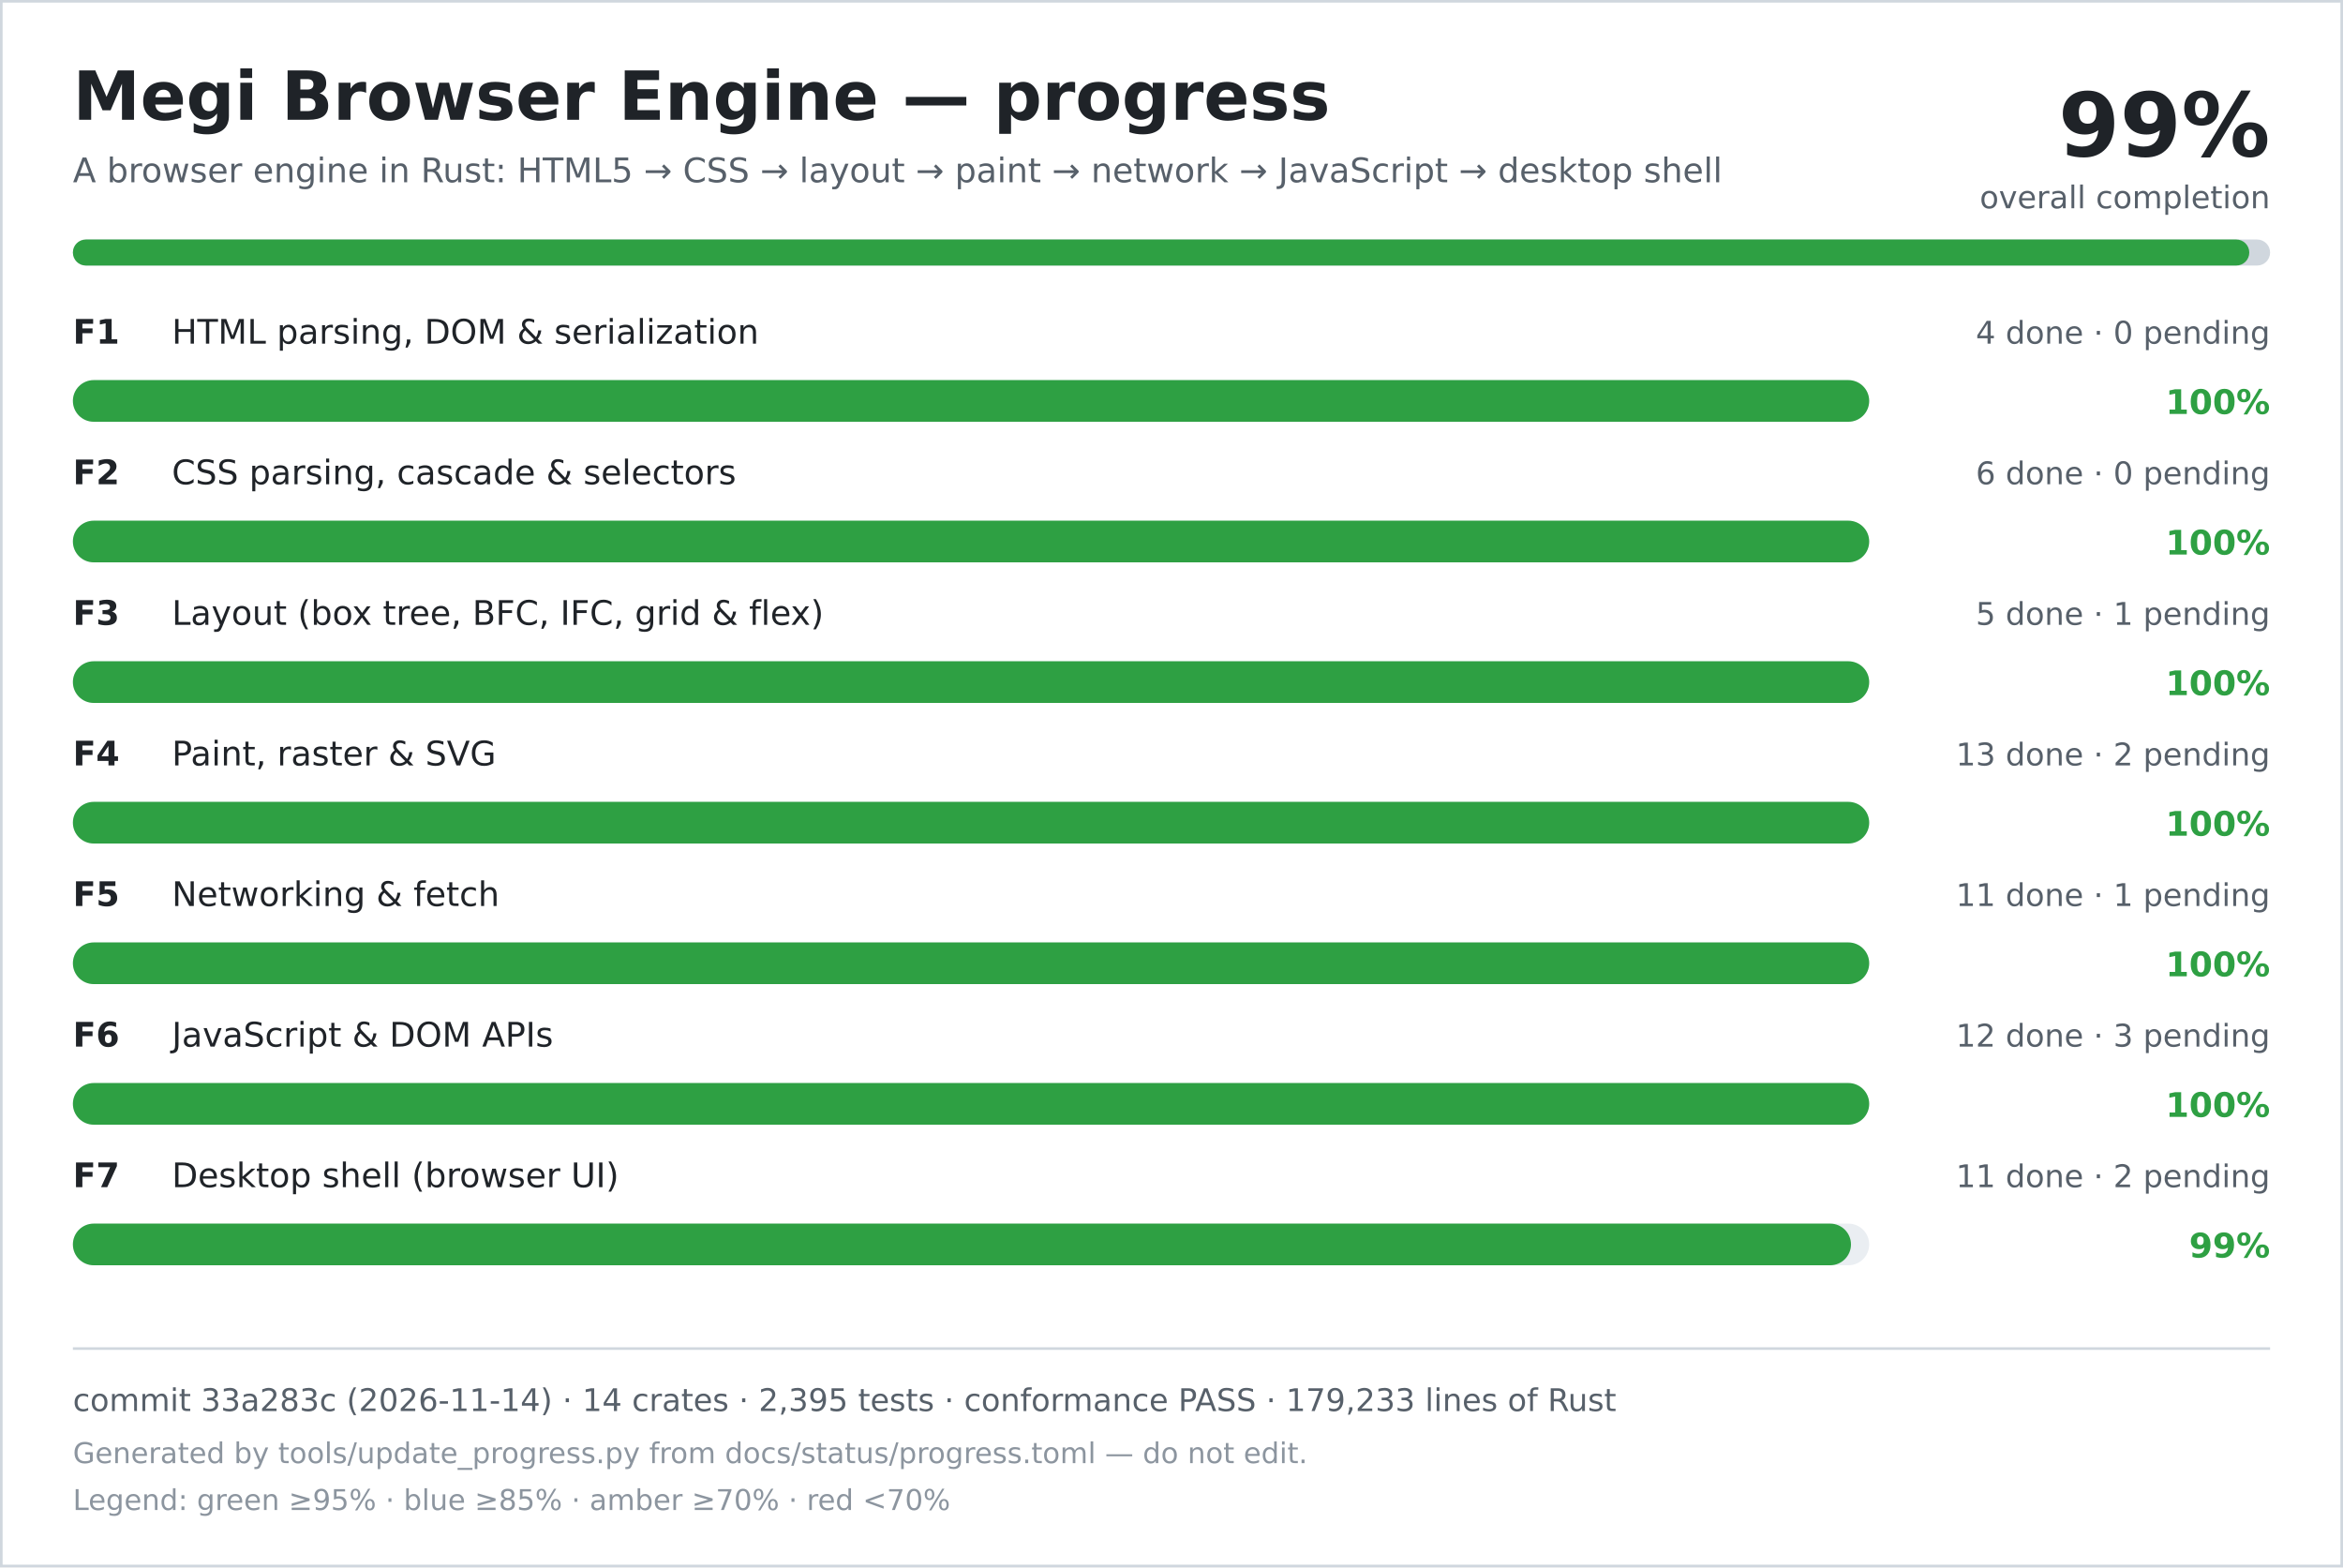
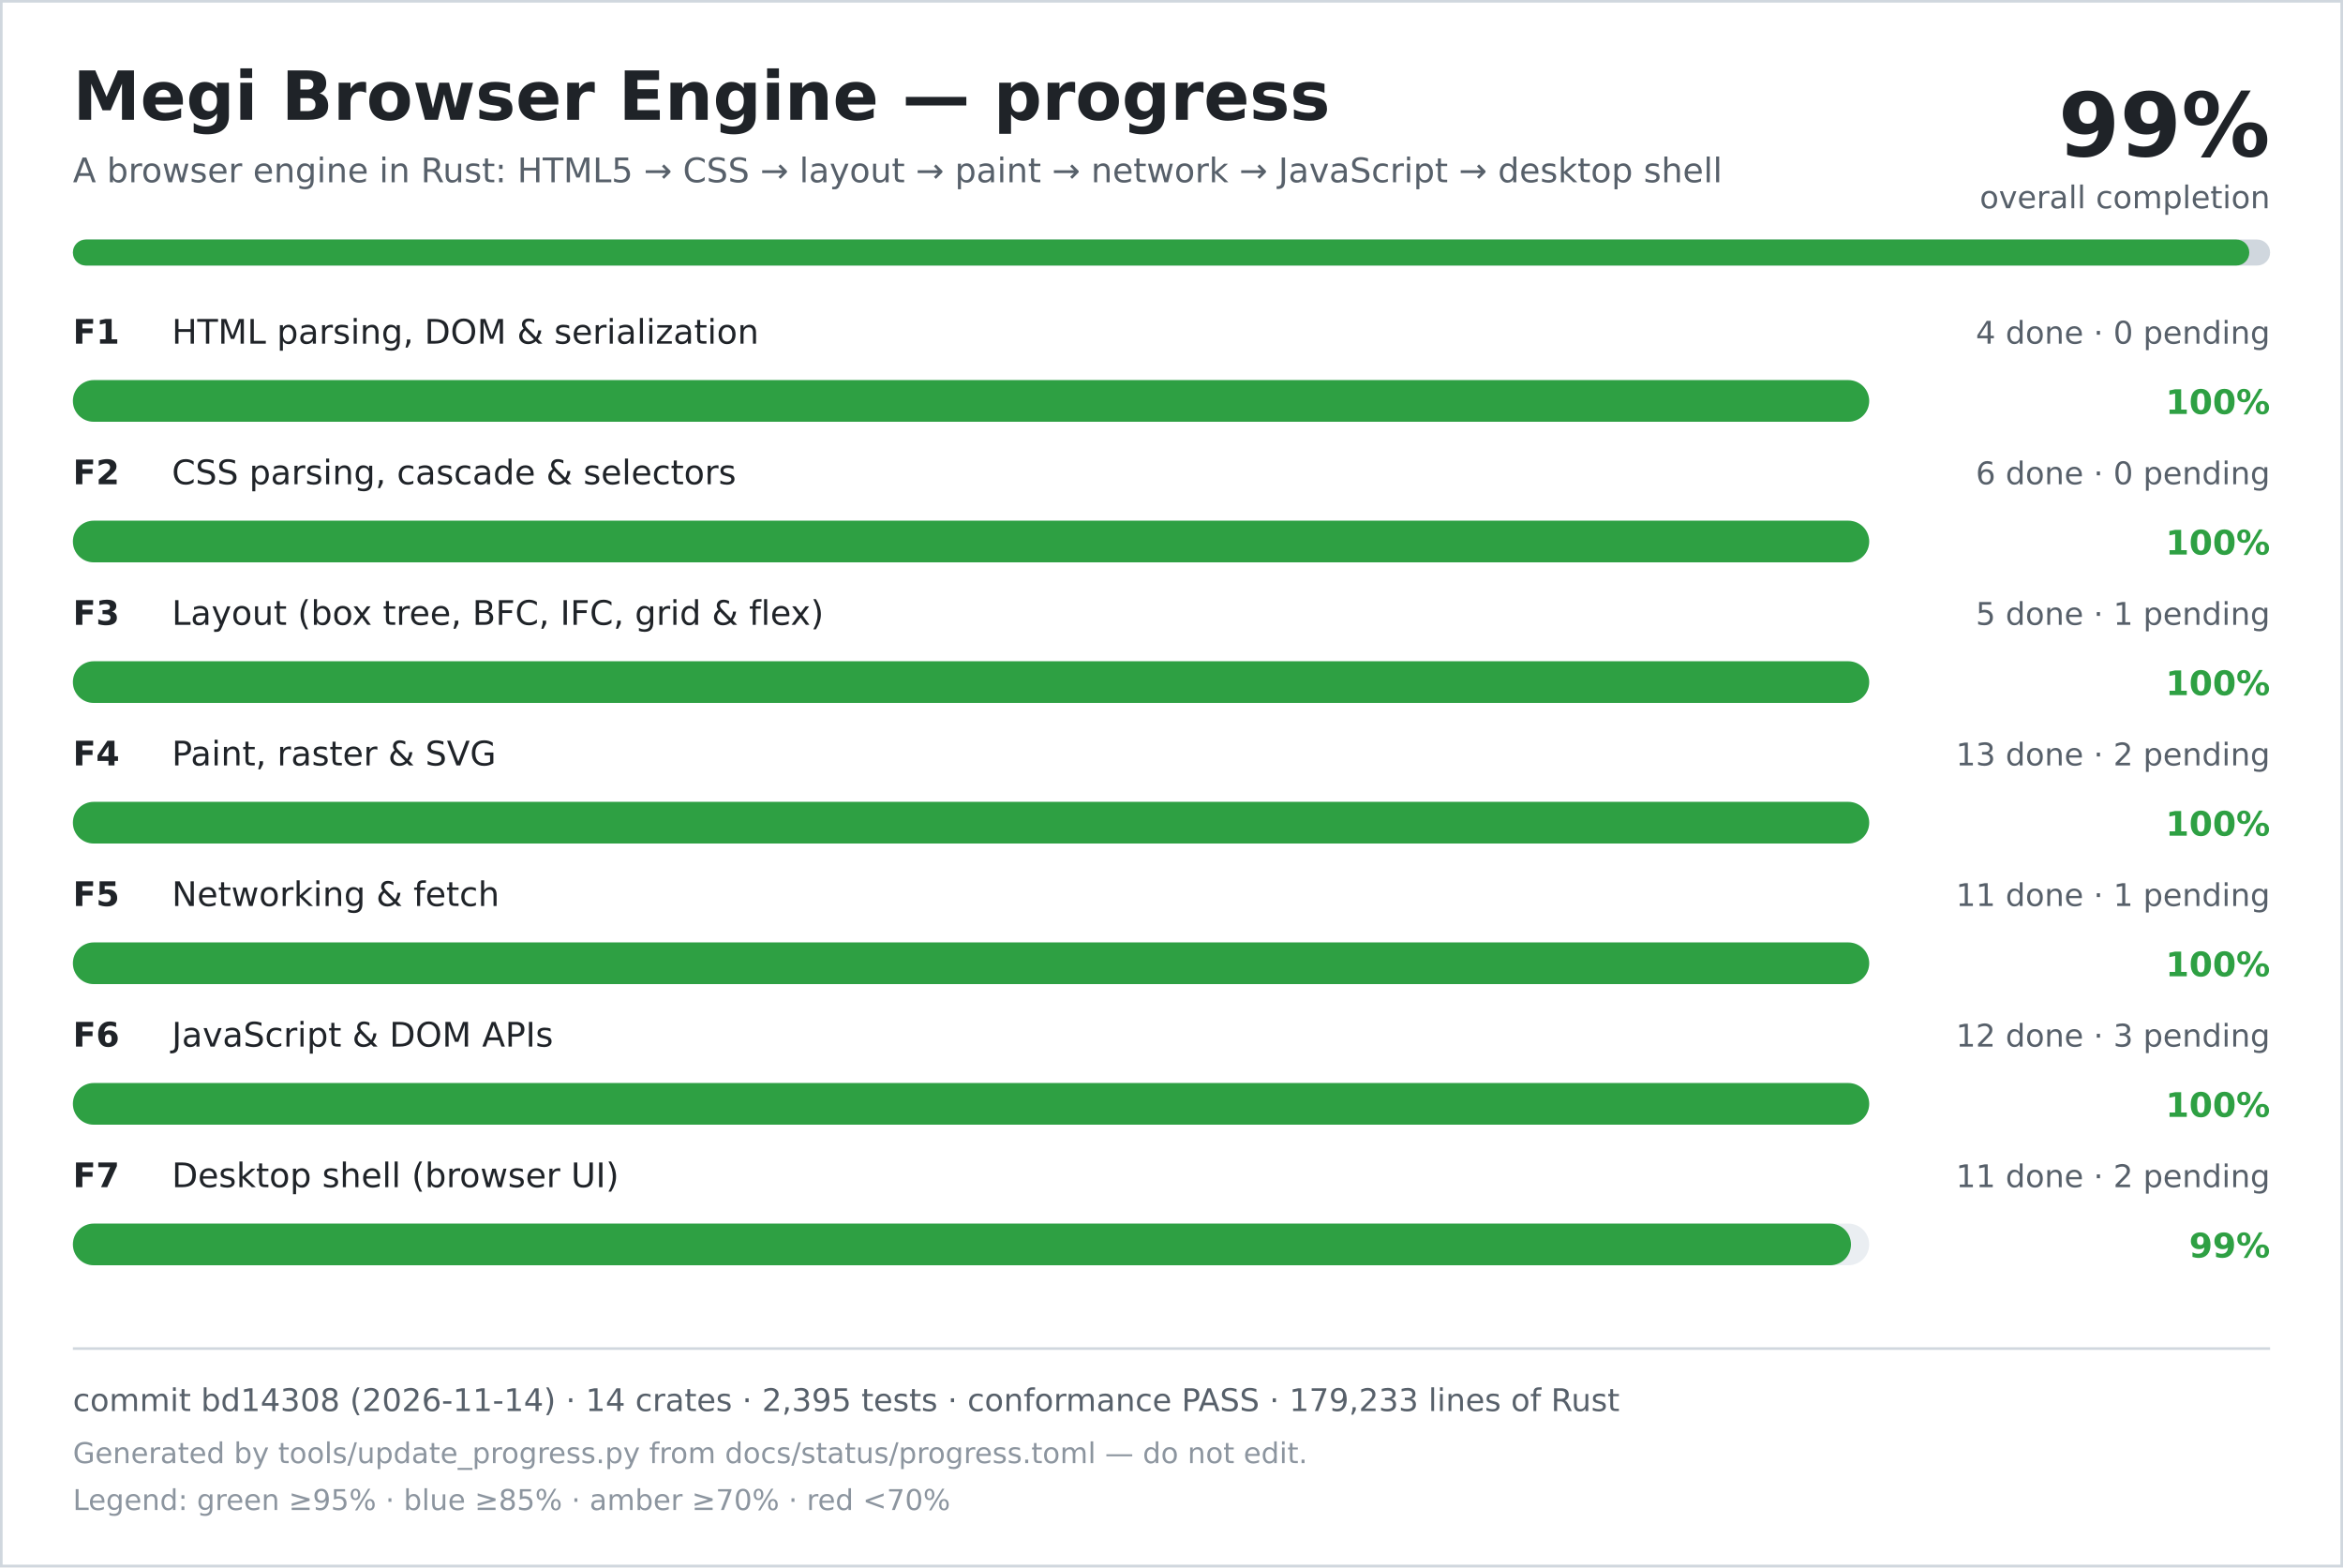
<svg xmlns="http://www.w3.org/2000/svg" width="900" height="602" viewBox="0 0 900 602" role="img" aria-labelledby="title desc">
  <rect width="900" height="602" fill="#ffffff" />
  <rect x="0.5" y="0.5" width="899" height="601" fill="none" stroke="#d0d7de" />
  <text x="28" y="46" font-family="DejaVu Sans, Verdana, sans-serif" font-size="26" font-weight="700" fill="#1f2328">Megi Browser Engine — progress</text>
  <text x="28" y="70" font-family="DejaVu Sans, Verdana, sans-serif" font-size="13" fill="#57606a">A browser engine in Rust: HTML5 → CSS → layout → paint → network → JavaScript → desktop shell</text>
  <text x="872" y="60" text-anchor="end" font-family="DejaVu Sans, Verdana, sans-serif" font-size="34" font-weight="700" fill="#1f2328">99%</text>
  <text x="872" y="80" text-anchor="end" font-family="DejaVu Sans, Verdana, sans-serif" font-size="12" fill="#57606a">overall completion</text>
  <rect x="28" y="92" width="844" height="10" rx="5" fill="#d0d7de" />
  <rect x="28" y="92" width="836" height="10" rx="5" fill="#2ea043" />
  <text x="28" y="132" font-family="DejaVu Sans, Verdana, sans-serif" font-size="13" font-weight="700" fill="#1f2328">F1</text>
  <text x="66" y="132" font-family="DejaVu Sans, Verdana, sans-serif" font-size="13" fill="#1f2328">HTML parsing, DOM &amp; serialization</text>
  <text x="872" y="132" text-anchor="end" font-family="DejaVu Sans, Verdana, sans-serif" font-size="12" fill="#57606a">4 done · 0 pending</text>
  <rect x="28" y="146" width="690" height="16" rx="8" fill="#eaeef2" />
  <rect x="28" y="146" width="690" height="16" rx="8" fill="#2ea043" />
  <text x="872" y="159" text-anchor="end" font-family="DejaVu Sans, Verdana, sans-serif" font-size="13" font-weight="700" fill="#2ea043">100%</text>
  <text x="28" y="186" font-family="DejaVu Sans, Verdana, sans-serif" font-size="13" font-weight="700" fill="#1f2328">F2</text>
  <text x="66" y="186" font-family="DejaVu Sans, Verdana, sans-serif" font-size="13" fill="#1f2328">CSS parsing, cascade &amp; selectors</text>
  <text x="872" y="186" text-anchor="end" font-family="DejaVu Sans, Verdana, sans-serif" font-size="12" fill="#57606a">6 done · 0 pending</text>
  <rect x="28" y="200" width="690" height="16" rx="8" fill="#eaeef2" />
  <rect x="28" y="200" width="690" height="16" rx="8" fill="#2ea043" />
  <text x="872" y="213" text-anchor="end" font-family="DejaVu Sans, Verdana, sans-serif" font-size="13" font-weight="700" fill="#2ea043">100%</text>
  <text x="28" y="240" font-family="DejaVu Sans, Verdana, sans-serif" font-size="13" font-weight="700" fill="#1f2328">F3</text>
  <text x="66" y="240" font-family="DejaVu Sans, Verdana, sans-serif" font-size="13" fill="#1f2328">Layout (box tree, BFC, IFC, grid &amp; flex)</text>
  <text x="872" y="240" text-anchor="end" font-family="DejaVu Sans, Verdana, sans-serif" font-size="12" fill="#57606a">5 done · 1 pending</text>
  <rect x="28" y="254" width="690" height="16" rx="8" fill="#eaeef2" />
  <rect x="28" y="254" width="690" height="16" rx="8" fill="#2ea043" />
  <text x="872" y="267" text-anchor="end" font-family="DejaVu Sans, Verdana, sans-serif" font-size="13" font-weight="700" fill="#2ea043">100%</text>
  <text x="28" y="294" font-family="DejaVu Sans, Verdana, sans-serif" font-size="13" font-weight="700" fill="#1f2328">F4</text>
  <text x="66" y="294" font-family="DejaVu Sans, Verdana, sans-serif" font-size="13" fill="#1f2328">Paint, raster &amp; SVG</text>
  <text x="872" y="294" text-anchor="end" font-family="DejaVu Sans, Verdana, sans-serif" font-size="12" fill="#57606a">13 done · 2 pending</text>
  <rect x="28" y="308" width="690" height="16" rx="8" fill="#eaeef2" />
  <rect x="28" y="308" width="690" height="16" rx="8" fill="#2ea043" />
  <text x="872" y="321" text-anchor="end" font-family="DejaVu Sans, Verdana, sans-serif" font-size="13" font-weight="700" fill="#2ea043">100%</text>
  <text x="28" y="348" font-family="DejaVu Sans, Verdana, sans-serif" font-size="13" font-weight="700" fill="#1f2328">F5</text>
  <text x="66" y="348" font-family="DejaVu Sans, Verdana, sans-serif" font-size="13" fill="#1f2328">Networking &amp; fetch</text>
  <text x="872" y="348" text-anchor="end" font-family="DejaVu Sans, Verdana, sans-serif" font-size="12" fill="#57606a">11 done · 1 pending</text>
  <rect x="28" y="362" width="690" height="16" rx="8" fill="#eaeef2" />
  <rect x="28" y="362" width="690" height="16" rx="8" fill="#2ea043" />
  <text x="872" y="375" text-anchor="end" font-family="DejaVu Sans, Verdana, sans-serif" font-size="13" font-weight="700" fill="#2ea043">100%</text>
  <text x="28" y="402" font-family="DejaVu Sans, Verdana, sans-serif" font-size="13" font-weight="700" fill="#1f2328">F6</text>
  <text x="66" y="402" font-family="DejaVu Sans, Verdana, sans-serif" font-size="13" fill="#1f2328">JavaScript &amp; DOM APIs</text>
  <text x="872" y="402" text-anchor="end" font-family="DejaVu Sans, Verdana, sans-serif" font-size="12" fill="#57606a">12 done · 3 pending</text>
  <rect x="28" y="416" width="690" height="16" rx="8" fill="#eaeef2" />
  <rect x="28" y="416" width="690" height="16" rx="8" fill="#2ea043" />
  <text x="872" y="429" text-anchor="end" font-family="DejaVu Sans, Verdana, sans-serif" font-size="13" font-weight="700" fill="#2ea043">100%</text>
  <text x="28" y="456" font-family="DejaVu Sans, Verdana, sans-serif" font-size="13" font-weight="700" fill="#1f2328">F7</text>
  <text x="66" y="456" font-family="DejaVu Sans, Verdana, sans-serif" font-size="13" fill="#1f2328">Desktop shell (browser UI)</text>
  <text x="872" y="456" text-anchor="end" font-family="DejaVu Sans, Verdana, sans-serif" font-size="12" fill="#57606a">11 done · 2 pending</text>
  <rect x="28" y="470" width="690" height="16" rx="8" fill="#eaeef2" />
  <rect x="28" y="470" width="683" height="16" rx="8" fill="#2ea043" />
  <text x="872" y="483" text-anchor="end" font-family="DejaVu Sans, Verdana, sans-serif" font-size="13" font-weight="700" fill="#2ea043">99%</text>
  <line x1="28" y1="518" x2="872" y2="518" stroke="#d0d7de" />
-   <text x="28" y="542" font-family="DejaVu Sans, Verdana, sans-serif" font-size="12" fill="#57606a">commit 33a283c (2026-11-14) · 14 crates · 2,395 tests · conformance PASS · 179,233 lines of Rust</text>
+   <text x="28" y="542" font-family="DejaVu Sans, Verdana, sans-serif" font-size="12" fill="#57606a">commit bd14308 (2026-11-14) · 14 crates · 2,395 tests · conformance PASS · 179,233 lines of Rust</text>
  <text x="28" y="562" font-family="DejaVu Sans, Verdana, sans-serif" font-size="11" fill="#8c959f">Generated by tools/update_progress.py from docs/status/progress.toml — do not edit.</text>
  <text x="28" y="580" font-family="DejaVu Sans, Verdana, sans-serif" font-size="11" fill="#8c959f">Legend: green ≥95% · blue ≥85% · amber ≥70% · red &lt;70%</text>
</svg>
